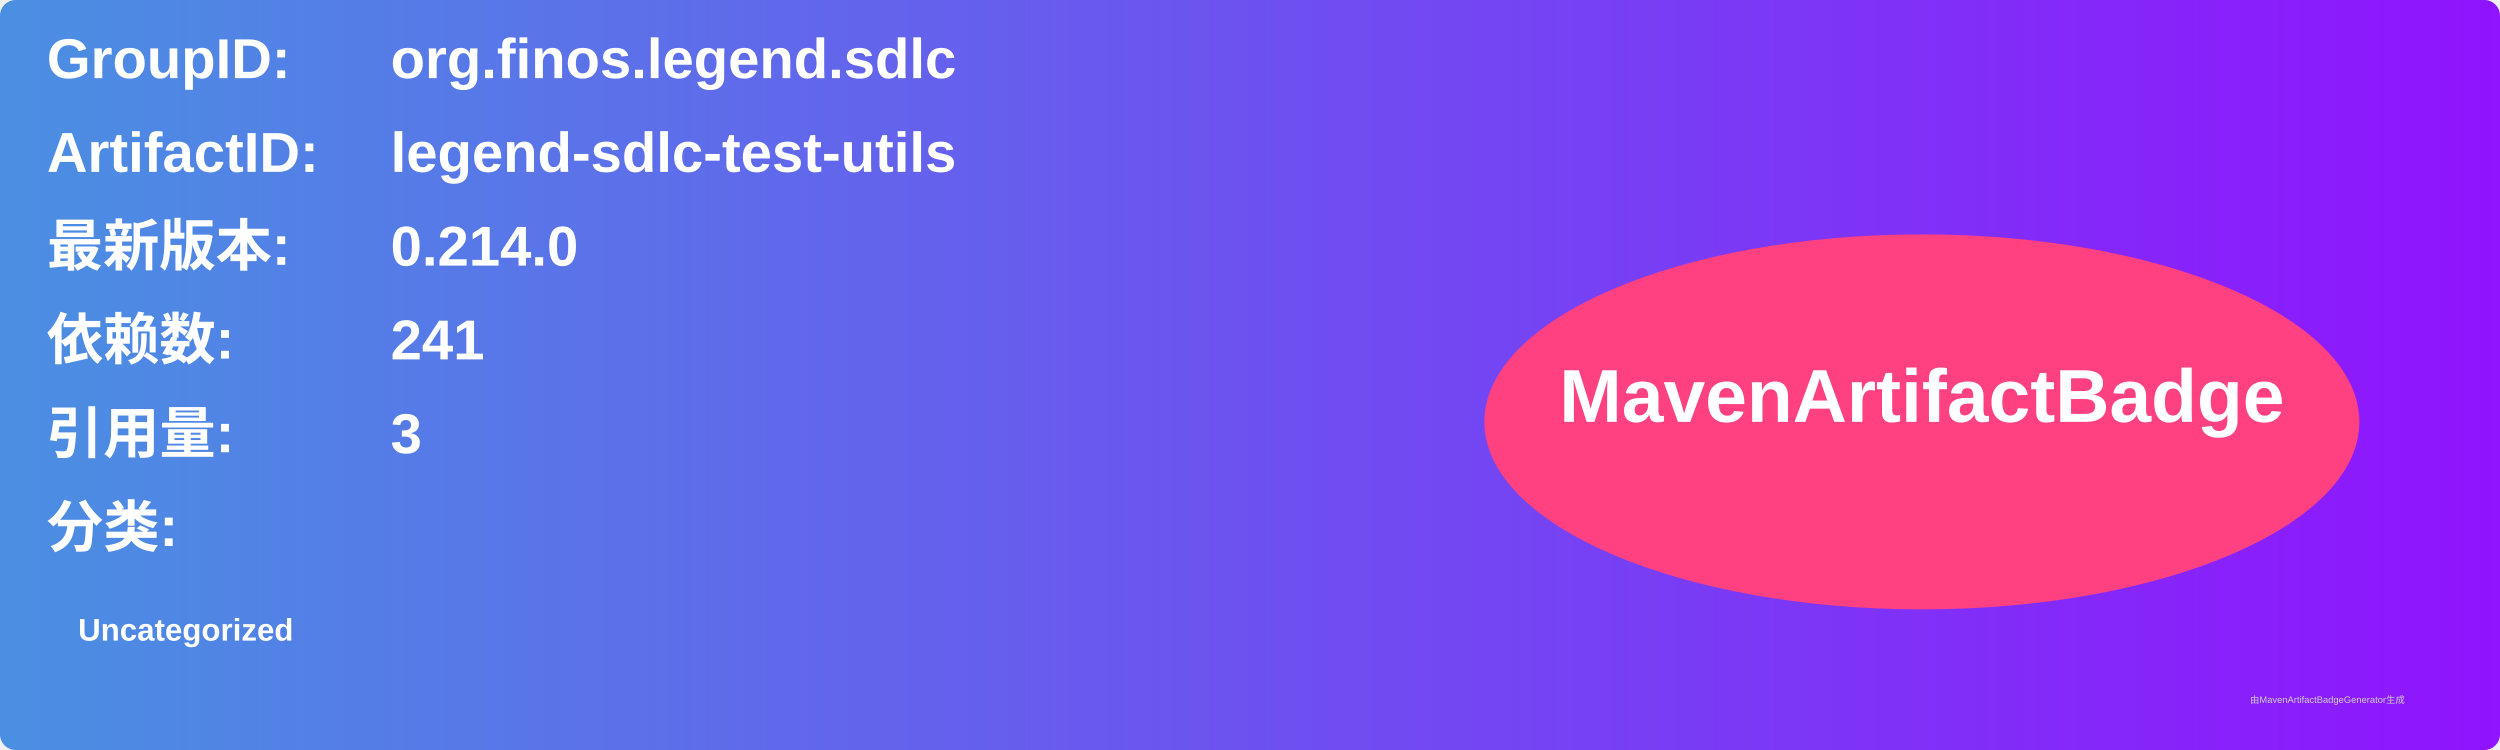
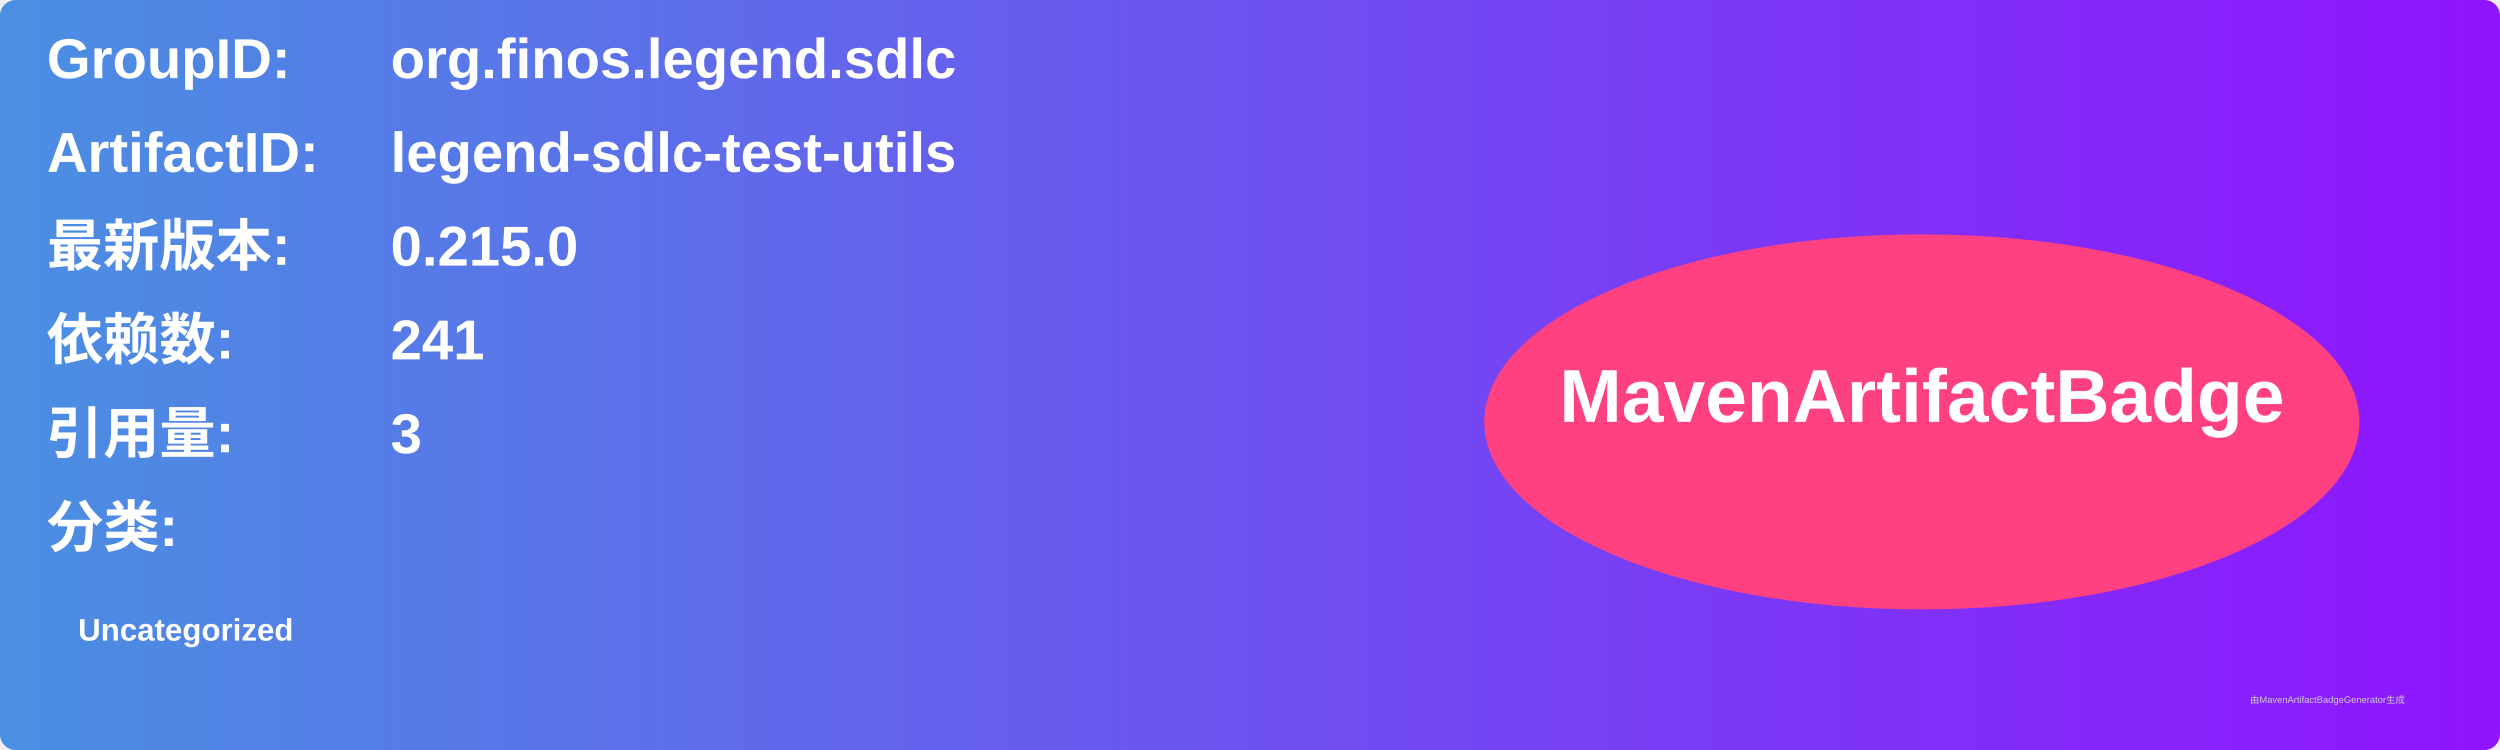
<svg xmlns="http://www.w3.org/2000/svg" width="800" height="240" viewBox="0 0 800 240">
  <linearGradient id="grad" x1="0%" y1="0%" x2="100%" y2="0%">
    <stop offset="0%" stop-color="#4a90e2" />
    <stop offset="100%" stop-color="#9013fe" />
  </linearGradient>
  <rect width="100%" height="100%" rx="5" ry="5" fill="url(#grad)" />
  <g transform="translate(15, 15)">
    <text x="0" y="10" font-family="Arial" font-size="18" fill="white" font-weight="bold" width="260">GroupID:</text>
    <text x="110" y="10" font-family="Arial" font-size="18" fill="white" font-weight="bold" width="460">org.finos.legend.sdlc</text>
    <text x="0" y="40" font-family="Arial" font-size="18" fill="white" font-weight="bold" width="260">ArtifactID:</text>
    <text x="110" y="40" font-family="Arial" font-size="18" fill="white" font-weight="bold" width="460">legend-sdlc-test-utils</text>
    <text x="0" y="70" font-family="Arial" font-size="18" fill="white" font-weight="bold">最新版本:</text>
    <text x="110" y="70" font-family="Arial" font-size="18" fill="white" font-weight="bold">
-       <tspan font-weight="bold">0.214.0</tspan>
+       <tspan font-weight="bold">0.215.0</tspan>
    </text>
    <text x="0" y="100" font-family="Arial" font-size="18" fill="white" font-weight="bold">依赖数: </text>
    <text x="110" y="100" font-family="Arial" font-size="18" fill="white">
      <tspan font-weight="bold">241</tspan>
    </text>
    <text x="0" y="130" font-family="Arial" font-size="18" fill="white" font-weight="bold">引用量: </text>
    <text x="110" y="130" font-family="Arial" font-size="18" fill="white">
      <tspan font-weight="bold">3</tspan>
    </text>
    <text x="0" y="160" font-family="Arial" font-size="18" fill="white" font-weight="bold">分类:</text>
    <text x="10" y="190" font-family="Arial" font-size="10" fill="white">
      <tspan font-weight="bold">Uncategorized</tspan>
    </text>
    <ellipse cx="600" cy="120" rx="140" ry="60" fill="#ff4081" />
    <text x="600" y="120" text-anchor="middle" font-family="Arial" font-size="24" fill="white" font-weight="bold">MavenArtifactBadge</text>
  </g>
  <text x="720" y="225" font-family="Arial" font-size="3" fill="#d0d0d0">由MavenArtifactBadgeGenerator生成</text>
</svg>
